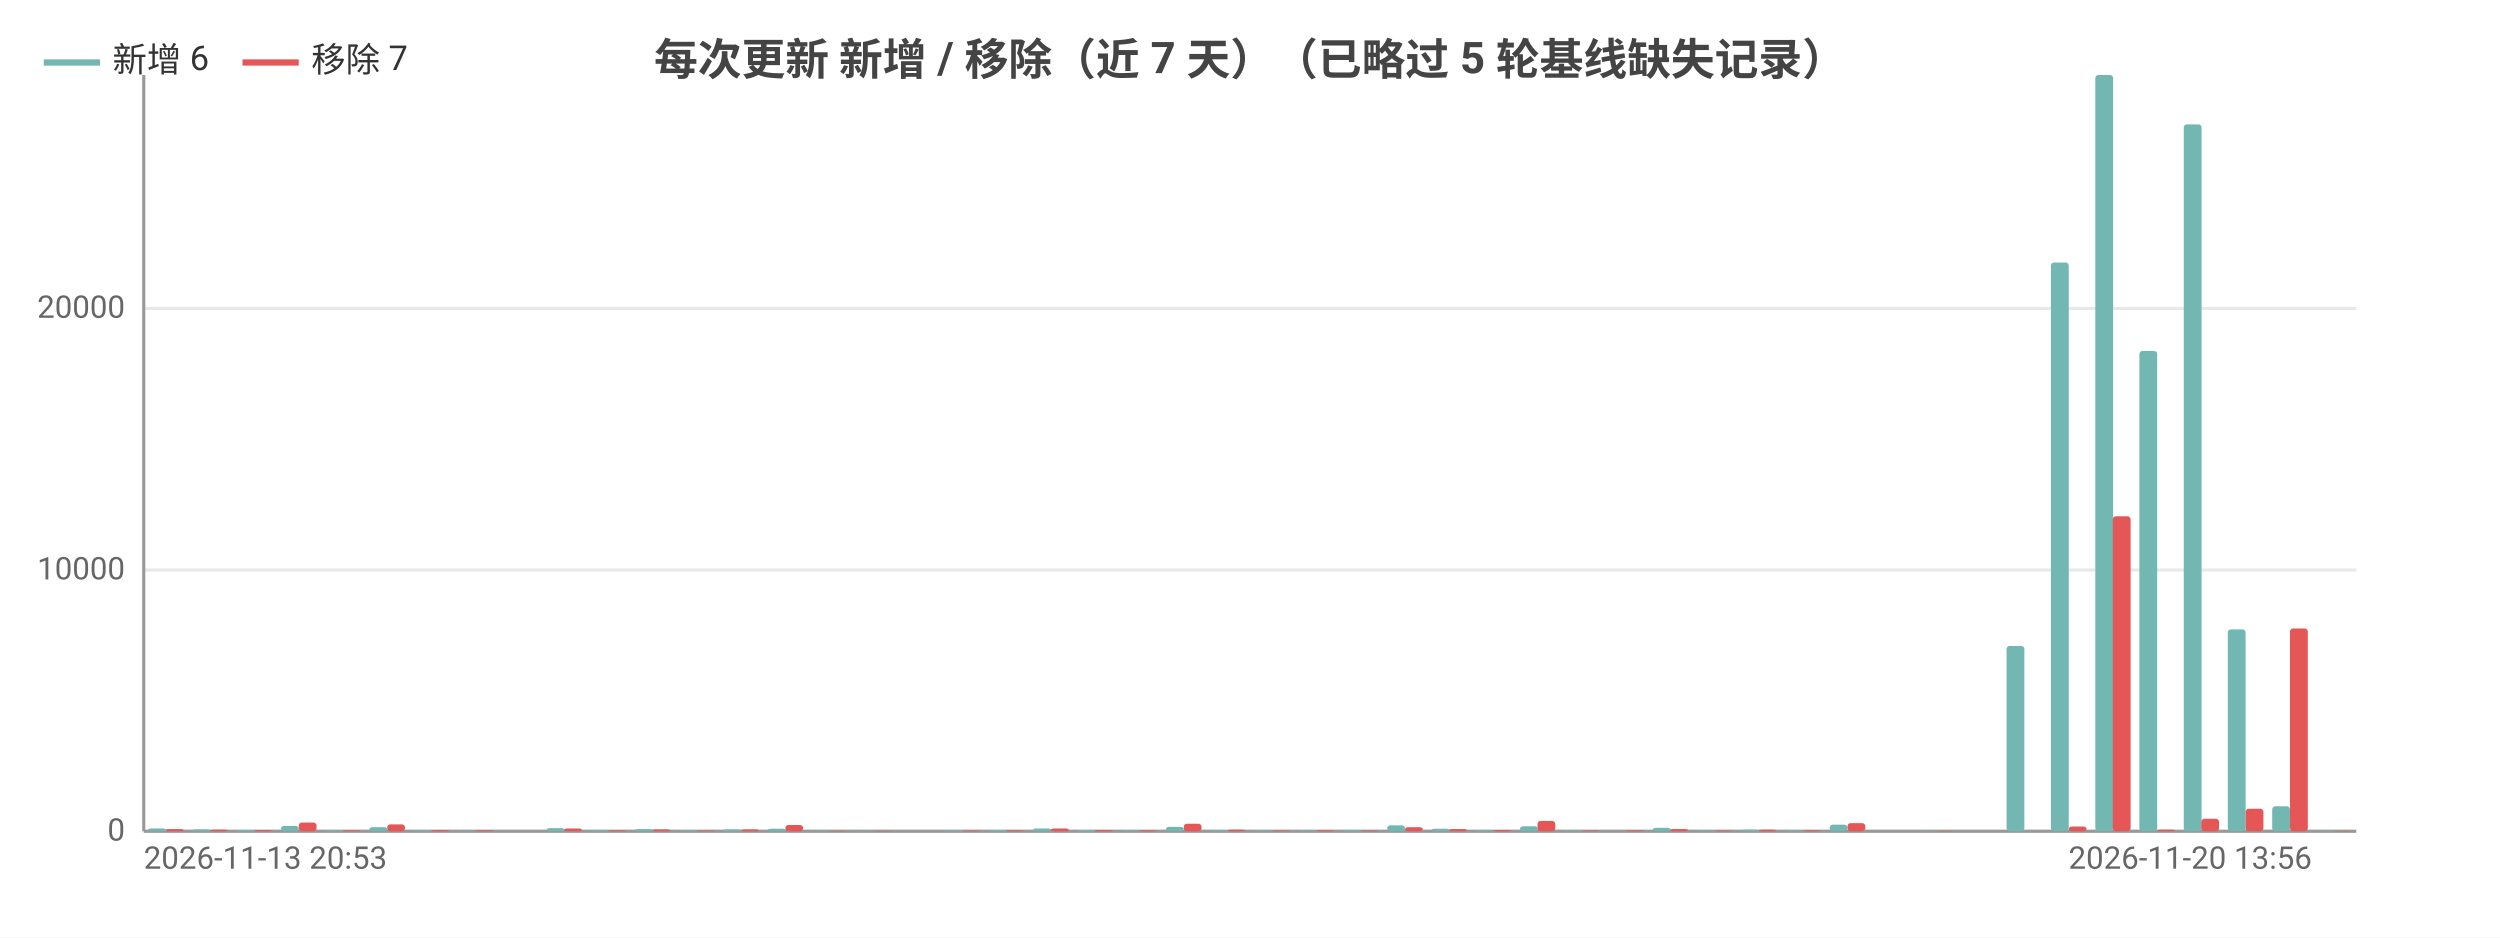
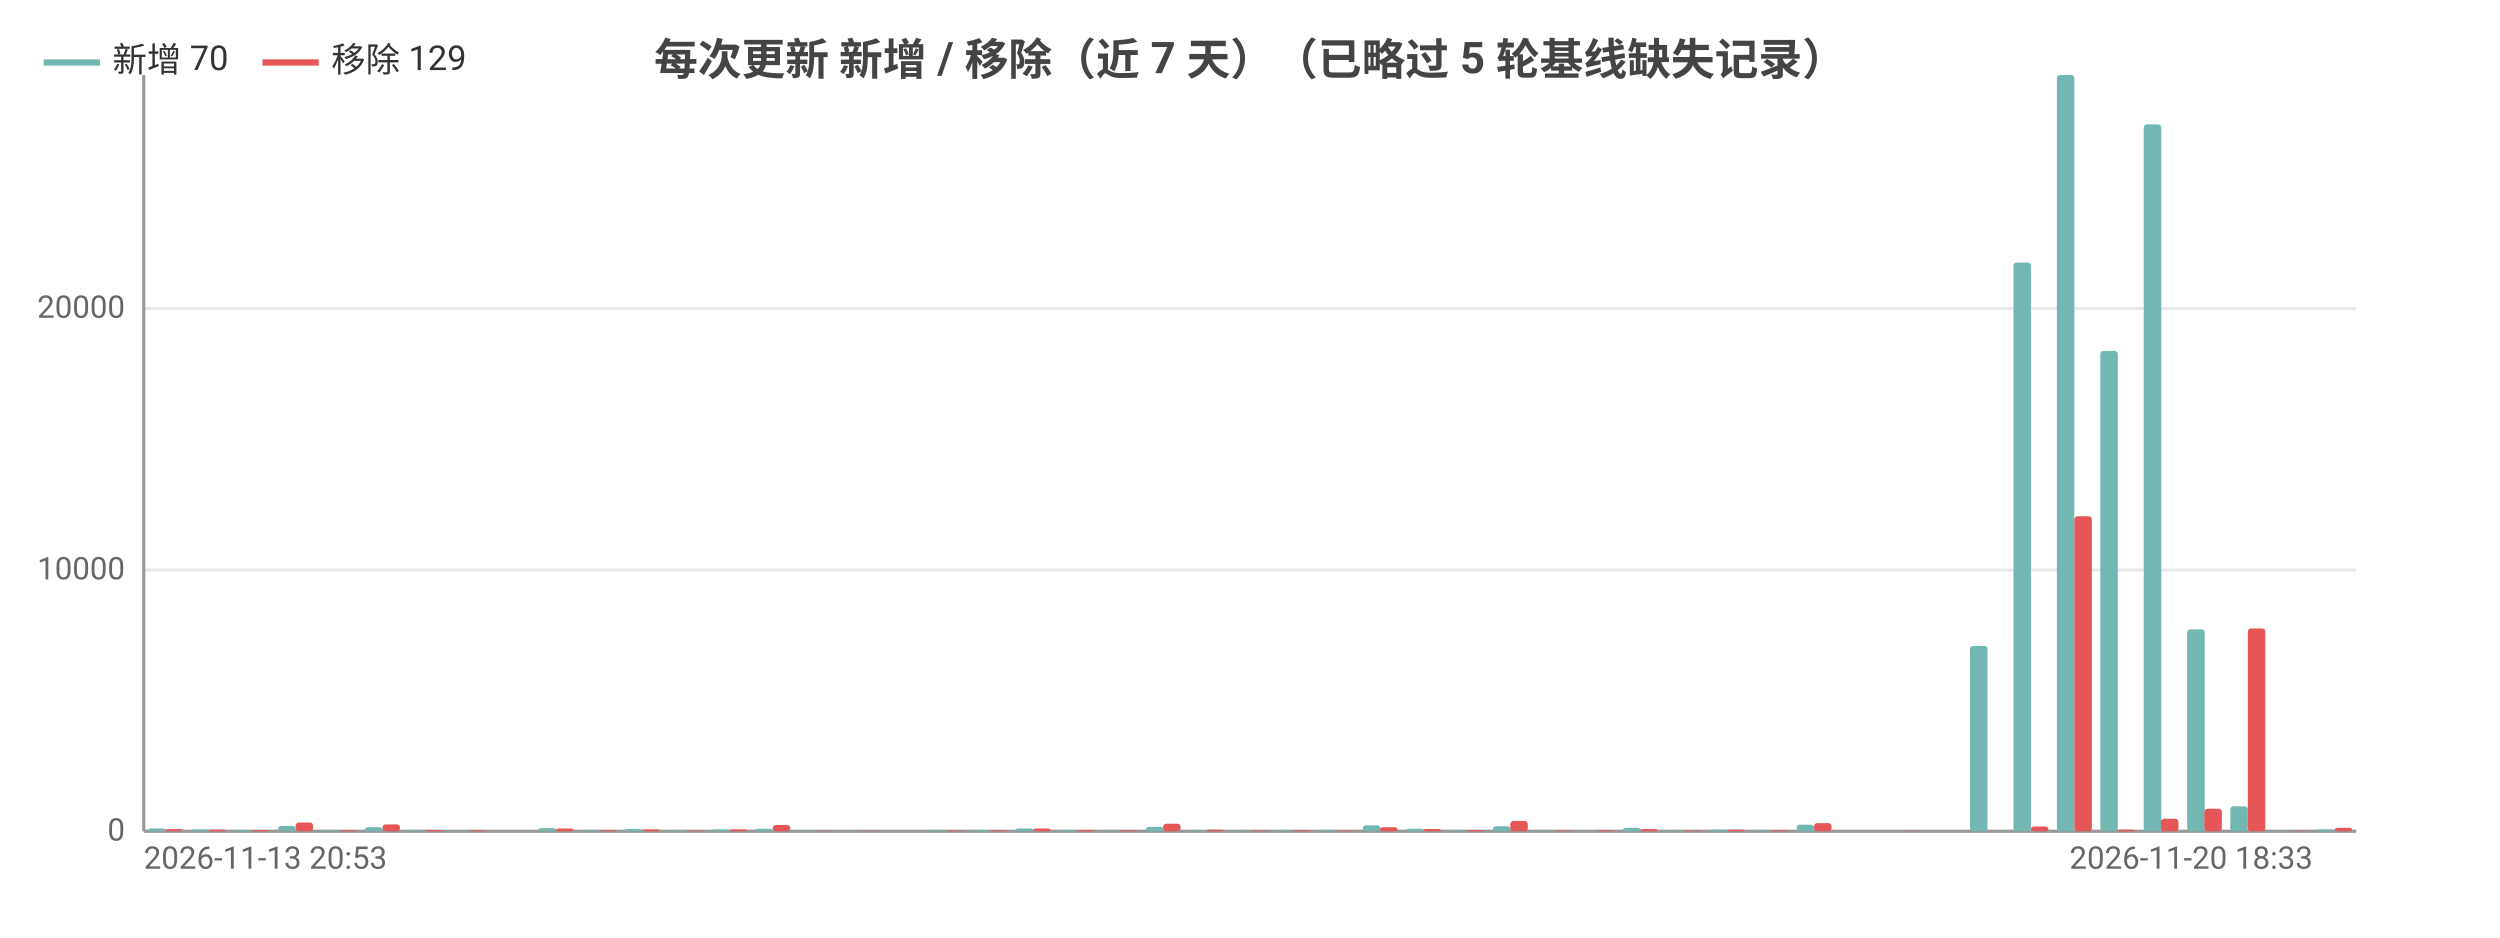
<svg xmlns="http://www.w3.org/2000/svg" width="800" height="300" viewBox="0 0 800 300">
  <rect width="800" height="300" fill="#ffffff" />
  <style>text{font-family:system-ui,-apple-system,'Segoe UI',Roboto,'PingFang SC','Microsoft YaHei','Noto Sans CJK SC',sans-serif}.g{stroke:#e8e8e8;stroke-width:1}.a{stroke:#999;stroke-width:1}.t{font-size:10px;fill:#666}.m{font-size:10px;text-anchor:middle;fill:#666}.e{font-size:10px;text-anchor:end;fill:#666}.l{font-size:11px;fill:#333}.tt{font-size:14px;font-weight:600;text-anchor:middle;fill:#444}.em{font-size:13px;text-anchor:middle;fill:#999}</style>
  <text class="tt" x="400.0" y="24">每次更新 新增 / 移除（近 7 天）（已略过 5 轮基线缺失记录）</text>
  <line class="g" x1="46" y1="266" x2="754" y2="266" />
  <text class="e" x="40" y="269">0</text>
  <line class="g" x1="46" y1="182.4" x2="754" y2="182.4" />
  <text class="e" x="40" y="185.4">10000</text>
  <line class="g" x1="46" y1="98.7" x2="754" y2="98.7" />
  <text class="e" x="40" y="101.7">20000</text>
  <line class="a" x1="46" y1="24" x2="46" y2="266" />
  <line class="a" x1="46" y1="266" x2="754" y2="266" />
-   <rect x="47.4" y="265.1" width="5.7" height="0.9" fill="#72b7b2" rx="1" />
-   <rect x="53.1" y="265.3" width="5.7" height="0.7" fill="#e45756" rx="1" />
-   <rect x="61.6" y="265.4" width="5.7" height="0.6" fill="#72b7b2" rx="1" />
-   <rect x="67.2" y="265.5" width="5.7" height="0.5" fill="#e45756" rx="1" />
-   <rect x="75.7" y="265.6" width="5.7" height="0.4" fill="#72b7b2" rx="1" />
-   <rect x="81.4" y="265.6" width="5.7" height="0.4" fill="#e45756" rx="1" />
-   <rect x="89.9" y="264.3" width="5.7" height="1.7" fill="#72b7b2" rx="1" />
-   <rect x="95.6" y="263.2" width="5.7" height="2.8" fill="#e45756" rx="1" />
-   <rect x="104.1" y="265.7" width="5.7" height="0.3" fill="#72b7b2" rx="1" />
-   <rect x="109.7" y="265.7" width="5.7" height="0.3" fill="#e45756" rx="1" />
-   <rect x="118.2" y="264.7" width="5.7" height="1.3" fill="#72b7b2" rx="1" />
-   <rect x="123.9" y="263.8" width="5.7" height="2.2" fill="#e45756" rx="1" />
-   <rect x="132.4" y="265.7" width="5.7" height="0.3" fill="#72b7b2" rx="1" />
-   <rect x="138.0" y="265.6" width="5.7" height="0.4" fill="#e45756" rx="1" />
-   <rect x="146.5" y="265.9" width="5.7" height="0.1" fill="#72b7b2" rx="1" />
-   <rect x="152.2" y="265.7" width="5.7" height="0.3" fill="#e45756" rx="1" />
-   <rect x="160.7" y="266.0" width="5.7" height="0.0" fill="#72b7b2" rx="1" />
-   <rect x="166.4" y="266.0" width="5.7" height="0.0" fill="#e45756" rx="1" />
-   <rect x="174.9" y="265.0" width="5.7" height="1.0" fill="#72b7b2" rx="1" />
-   <rect x="180.5" y="265.1" width="5.7" height="0.9" fill="#e45756" rx="1" />
-   <rect x="189.0" y="265.7" width="5.7" height="0.3" fill="#72b7b2" rx="1" />
-   <rect x="194.7" y="265.7" width="5.7" height="0.3" fill="#e45756" rx="1" />
-   <rect x="203.2" y="265.3" width="5.7" height="0.7" fill="#72b7b2" rx="1" />
-   <rect x="208.8" y="265.4" width="5.7" height="0.6" fill="#e45756" rx="1" />
-   <rect x="217.3" y="265.7" width="5.7" height="0.3" fill="#72b7b2" rx="1" />
-   <rect x="223" y="265.8" width="5.7" height="0.2" fill="#e45756" rx="1" />
-   <rect x="231.5" y="265.4" width="5.7" height="0.6" fill="#72b7b2" rx="1" />
-   <rect x="237.2" y="265.4" width="5.7" height="0.6" fill="#e45756" rx="1" />
-   <rect x="245.7" y="265.2" width="5.7" height="0.8" fill="#72b7b2" rx="1" />
-   <rect x="251.3" y="264.0" width="5.7" height="2.0" fill="#e45756" rx="1" />
-   <rect x="259.8" y="265.9" width="5.7" height="0.1" fill="#72b7b2" rx="1" />
-   <rect x="265.5" y="265.9" width="5.7" height="0.1" fill="#e45756" rx="1" />
-   <rect x="274.0" y="265.9" width="5.7" height="0.1" fill="#72b7b2" rx="1" />
-   <rect x="279.6" y="265.9" width="5.7" height="0.1" fill="#e45756" rx="1" />
-   <rect x="288.1" y="266" width="5.7" height="0" fill="#72b7b2" rx="1" />
-   <rect x="293.8" y="266" width="5.7" height="0" fill="#e45756" rx="1" />
-   <rect x="302.3" y="265.7" width="5.7" height="0.3" fill="#72b7b2" rx="1" />
-   <rect x="308.0" y="265.8" width="5.7" height="0.2" fill="#e45756" rx="1" />
-   <rect x="316.5" y="265.6" width="5.7" height="0.4" fill="#72b7b2" rx="1" />
-   <rect x="322.1" y="265.7" width="5.7" height="0.3" fill="#e45756" rx="1" />
-   <rect x="330.6" y="265.1" width="5.7" height="0.9" fill="#72b7b2" rx="1" />
-   <rect x="336.3" y="265.1" width="5.7" height="0.9" fill="#e45756" rx="1" />
-   <rect x="344.8" y="265.6" width="5.7" height="0.4" fill="#72b7b2" rx="1" />
-   <rect x="350.4" y="265.6" width="5.7" height="0.4" fill="#e45756" rx="1" />
-   <rect x="358.9" y="265.8" width="5.7" height="0.2" fill="#72b7b2" rx="1" />
-   <rect x="364.6" y="265.7" width="5.7" height="0.3" fill="#e45756" rx="1" />
-   <rect x="373.1" y="264.6" width="5.7" height="1.4" fill="#72b7b2" rx="1" />
-   <rect x="378.8" y="263.6" width="5.7" height="2.4" fill="#e45756" rx="1" />
-   <rect x="387.3" y="265.7" width="5.7" height="0.3" fill="#72b7b2" rx="1" />
-   <rect x="392.9" y="265.5" width="5.7" height="0.5" fill="#e45756" rx="1" />
-   <rect x="401.4" y="265.8" width="5.7" height="0.2" fill="#72b7b2" rx="1" />
-   <rect x="407.1" y="265.8" width="5.7" height="0.2" fill="#e45756" rx="1" />
-   <rect x="415.6" y="265.8" width="5.7" height="0.2" fill="#72b7b2" rx="1" />
-   <rect x="421.2" y="265.7" width="5.7" height="0.3" fill="#e45756" rx="1" />
-   <rect x="429.7" y="265.7" width="5.7" height="0.3" fill="#72b7b2" rx="1" />
-   <rect x="435.4" y="265.8" width="5.7" height="0.2" fill="#e45756" rx="1" />
-   <rect x="443.9" y="264.1" width="5.7" height="1.9" fill="#72b7b2" rx="1" />
-   <rect x="449.6" y="264.7" width="5.7" height="1.3" fill="#e45756" rx="1" />
-   <rect x="458.1" y="265.2" width="5.7" height="0.8" fill="#72b7b2" rx="1" />
-   <rect x="463.7" y="265.3" width="5.7" height="0.7" fill="#e45756" rx="1" />
-   <rect x="472.2" y="265.7" width="5.7" height="0.3" fill="#72b7b2" rx="1" />
-   <rect x="477.9" y="265.6" width="5.7" height="0.4" fill="#e45756" rx="1" />
-   <rect x="486.4" y="264.4" width="5.7" height="1.6" fill="#72b7b2" rx="1" />
-   <rect x="492.0" y="262.7" width="5.7" height="3.3" fill="#e45756" rx="1" />
-   <rect x="500.5" y="265.8" width="5.7" height="0.2" fill="#72b7b2" rx="1" />
-   <rect x="506.2" y="265.8" width="5.7" height="0.2" fill="#e45756" rx="1" />
-   <rect x="514.7" y="266.0" width="5.7" height="0.0" fill="#72b7b2" rx="1" />
-   <rect x="520.4" y="265.7" width="5.7" height="0.3" fill="#e45756" rx="1" />
-   <rect x="528.9" y="264.9" width="5.7" height="1.1" fill="#72b7b2" rx="1" />
-   <rect x="534.5" y="265.3" width="5.7" height="0.7" fill="#e45756" rx="1" />
-   <rect x="543.0" y="265.8" width="5.7" height="0.2" fill="#72b7b2" rx="1" />
-   <rect x="548.7" y="265.8" width="5.7" height="0.2" fill="#e45756" rx="1" />
-   <rect x="557.2" y="265.5" width="5.7" height="0.5" fill="#72b7b2" rx="1" />
-   <rect x="562.8" y="265.5" width="5.7" height="0.5" fill="#e45756" rx="1" />
-   <rect x="571.3" y="265.7" width="5.7" height="0.3" fill="#72b7b2" rx="1" />
-   <rect x="577" y="265.7" width="5.7" height="0.3" fill="#e45756" rx="1" />
-   <rect x="585.5" y="263.9" width="5.7" height="2.1" fill="#72b7b2" rx="1" />
-   <rect x="591.2" y="263.4" width="5.7" height="2.6" fill="#e45756" rx="1" />
-   <rect x="599.7" y="266" width="5.7" height="0" fill="#72b7b2" rx="1" />
-   <rect x="605.3" y="266" width="5.7" height="0" fill="#e45756" rx="1" />
-   <rect x="613.8" y="265.9" width="5.7" height="0.1" fill="#72b7b2" rx="1" />
-   <rect x="619.5" y="265.9" width="5.7" height="0.1" fill="#e45756" rx="1" />
-   <rect x="628.0" y="266" width="5.7" height="0" fill="#72b7b2" rx="1" />
-   <rect x="633.6" y="266" width="5.7" height="0" fill="#e45756" rx="1" />
-   <rect x="642.1" y="206.7" width="5.7" height="59.3" fill="#72b7b2" rx="1" />
-   <rect x="647.8" y="266.0" width="5.7" height="0.0" fill="#e45756" rx="1" />
-   <rect x="656.3" y="84.0" width="5.7" height="182.0" fill="#72b7b2" rx="1" />
-   <rect x="662.0" y="264.5" width="5.7" height="1.5" fill="#e45756" rx="1" />
-   <rect x="670.5" y="24" width="5.7" height="242" fill="#72b7b2" rx="1" />
-   <rect x="676.1" y="165.2" width="5.7" height="100.8" fill="#e45756" rx="1" />
-   <rect x="684.6" y="112.3" width="5.7" height="153.7" fill="#72b7b2" rx="1" />
-   <rect x="690.3" y="265.5" width="5.7" height="0.5" fill="#e45756" rx="1" />
-   <rect x="698.8" y="39.8" width="5.7" height="226.2" fill="#72b7b2" rx="1" />
-   <rect x="704.4" y="262.0" width="5.7" height="4.0" fill="#e45756" rx="1" />
-   <rect x="712.9" y="201.4" width="5.7" height="64.6" fill="#72b7b2" rx="1" />
-   <rect x="718.6" y="258.8" width="5.7" height="7.2" fill="#e45756" rx="1" />
-   <rect x="727.1" y="258.0" width="5.7" height="8.0" fill="#72b7b2" rx="1" />
-   <rect x="732.8" y="201.1" width="5.7" height="64.9" fill="#e45756" rx="1" />
-   <rect x="741.3" y="265.9" width="5.7" height="0.1" fill="#72b7b2" rx="1" />
-   <rect x="746.9" y="265.9" width="5.7" height="0.1" fill="#e45756" rx="1" />
+   <rect x="47.4" y="265.1" width="5.6" height="0.9" fill="#72b7b2" rx="1" />
+   <rect x="52.9" y="265.3" width="5.6" height="0.7" fill="#e45756" rx="1" />
+   <rect x="61.3" y="265.4" width="5.6" height="0.6" fill="#72b7b2" rx="1" />
+   <rect x="66.8" y="265.5" width="5.6" height="0.5" fill="#e45756" rx="1" />
+   <rect x="75.2" y="265.6" width="5.6" height="0.4" fill="#72b7b2" rx="1" />
+   <rect x="80.7" y="265.6" width="5.6" height="0.4" fill="#e45756" rx="1" />
+   <rect x="89.0" y="264.3" width="5.6" height="1.7" fill="#72b7b2" rx="1" />
+   <rect x="94.6" y="263.2" width="5.6" height="2.8" fill="#e45756" rx="1" />
+   <rect x="102.9" y="265.7" width="5.6" height="0.3" fill="#72b7b2" rx="1" />
+   <rect x="108.5" y="265.7" width="5.6" height="0.3" fill="#e45756" rx="1" />
+   <rect x="116.8" y="264.7" width="5.6" height="1.3" fill="#72b7b2" rx="1" />
+   <rect x="122.4" y="263.8" width="5.6" height="2.2" fill="#e45756" rx="1" />
+   <rect x="130.7" y="265.7" width="5.6" height="0.3" fill="#72b7b2" rx="1" />
+   <rect x="136.2" y="265.6" width="5.6" height="0.4" fill="#e45756" rx="1" />
+   <rect x="144.6" y="265.9" width="5.6" height="0.1" fill="#72b7b2" rx="1" />
+   <rect x="150.1" y="265.7" width="5.6" height="0.3" fill="#e45756" rx="1" />
+   <rect x="158.4" y="266.0" width="5.6" height="0.0" fill="#72b7b2" rx="1" />
+   <rect x="164" y="266.0" width="5.6" height="0.0" fill="#e45756" rx="1" />
+   <rect x="172.3" y="265.0" width="5.6" height="1.0" fill="#72b7b2" rx="1" />
+   <rect x="177.9" y="265.1" width="5.6" height="0.9" fill="#e45756" rx="1" />
+   <rect x="186.2" y="265.7" width="5.6" height="0.3" fill="#72b7b2" rx="1" />
+   <rect x="191.8" y="265.7" width="5.6" height="0.3" fill="#e45756" rx="1" />
+   <rect x="200.1" y="265.3" width="5.6" height="0.7" fill="#72b7b2" rx="1" />
+   <rect x="205.6" y="265.4" width="5.6" height="0.6" fill="#e45756" rx="1" />
+   <rect x="214.0" y="265.7" width="5.6" height="0.3" fill="#72b7b2" rx="1" />
+   <rect x="219.5" y="265.8" width="5.6" height="0.2" fill="#e45756" rx="1" />
+   <rect x="227.9" y="265.4" width="5.6" height="0.6" fill="#72b7b2" rx="1" />
+   <rect x="233.4" y="265.4" width="5.6" height="0.6" fill="#e45756" rx="1" />
+   <rect x="241.7" y="265.2" width="5.6" height="0.8" fill="#72b7b2" rx="1" />
+   <rect x="247.3" y="264.0" width="5.6" height="2.0" fill="#e45756" rx="1" />
+   <rect x="255.6" y="265.9" width="5.6" height="0.1" fill="#72b7b2" rx="1" />
+   <rect x="261.2" y="265.9" width="5.6" height="0.1" fill="#e45756" rx="1" />
+   <rect x="269.5" y="265.9" width="5.6" height="0.1" fill="#72b7b2" rx="1" />
+   <rect x="275.1" y="265.9" width="5.6" height="0.1" fill="#e45756" rx="1" />
+   <rect x="283.4" y="266" width="5.6" height="0" fill="#72b7b2" rx="1" />
+   <rect x="288.9" y="266" width="5.6" height="0" fill="#e45756" rx="1" />
+   <rect x="297.3" y="265.7" width="5.6" height="0.3" fill="#72b7b2" rx="1" />
+   <rect x="302.8" y="265.8" width="5.6" height="0.2" fill="#e45756" rx="1" />
+   <rect x="311.2" y="265.6" width="5.6" height="0.4" fill="#72b7b2" rx="1" />
+   <rect x="316.7" y="265.7" width="5.6" height="0.3" fill="#e45756" rx="1" />
+   <rect x="325.0" y="265.1" width="5.6" height="0.9" fill="#72b7b2" rx="1" />
+   <rect x="330.6" y="265.1" width="5.6" height="0.9" fill="#e45756" rx="1" />
+   <rect x="338.9" y="265.6" width="5.6" height="0.4" fill="#72b7b2" rx="1" />
+   <rect x="344.5" y="265.6" width="5.6" height="0.4" fill="#e45756" rx="1" />
+   <rect x="352.8" y="265.8" width="5.6" height="0.2" fill="#72b7b2" rx="1" />
+   <rect x="358.4" y="265.7" width="5.6" height="0.3" fill="#e45756" rx="1" />
+   <rect x="366.7" y="264.6" width="5.6" height="1.4" fill="#72b7b2" rx="1" />
+   <rect x="372.2" y="263.6" width="5.6" height="2.4" fill="#e45756" rx="1" />
+   <rect x="380.6" y="265.7" width="5.6" height="0.3" fill="#72b7b2" rx="1" />
+   <rect x="386.1" y="265.5" width="5.6" height="0.5" fill="#e45756" rx="1" />
+   <rect x="394.4" y="265.8" width="5.6" height="0.2" fill="#72b7b2" rx="1" />
+   <rect x="400" y="265.8" width="5.6" height="0.2" fill="#e45756" rx="1" />
+   <rect x="408.3" y="265.8" width="5.6" height="0.2" fill="#72b7b2" rx="1" />
+   <rect x="413.9" y="265.7" width="5.6" height="0.3" fill="#e45756" rx="1" />
+   <rect x="422.2" y="265.7" width="5.6" height="0.3" fill="#72b7b2" rx="1" />
+   <rect x="427.8" y="265.8" width="5.6" height="0.2" fill="#e45756" rx="1" />
+   <rect x="436.1" y="264.1" width="5.6" height="1.9" fill="#72b7b2" rx="1" />
+   <rect x="441.6" y="264.7" width="5.6" height="1.3" fill="#e45756" rx="1" />
+   <rect x="450.0" y="265.2" width="5.6" height="0.8" fill="#72b7b2" rx="1" />
+   <rect x="455.5" y="265.3" width="5.6" height="0.7" fill="#e45756" rx="1" />
+   <rect x="463.9" y="265.7" width="5.6" height="0.3" fill="#72b7b2" rx="1" />
+   <rect x="469.4" y="265.6" width="5.6" height="0.4" fill="#e45756" rx="1" />
+   <rect x="477.7" y="264.4" width="5.6" height="1.6" fill="#72b7b2" rx="1" />
+   <rect x="483.3" y="262.7" width="5.6" height="3.3" fill="#e45756" rx="1" />
+   <rect x="491.6" y="265.8" width="5.6" height="0.2" fill="#72b7b2" rx="1" />
+   <rect x="497.2" y="265.8" width="5.6" height="0.2" fill="#e45756" rx="1" />
+   <rect x="505.5" y="266.0" width="5.6" height="0.0" fill="#72b7b2" rx="1" />
+   <rect x="511.1" y="265.7" width="5.6" height="0.3" fill="#e45756" rx="1" />
+   <rect x="519.4" y="264.9" width="5.6" height="1.1" fill="#72b7b2" rx="1" />
+   <rect x="524.9" y="265.3" width="5.6" height="0.7" fill="#e45756" rx="1" />
+   <rect x="533.3" y="265.8" width="5.6" height="0.2" fill="#72b7b2" rx="1" />
+   <rect x="538.8" y="265.8" width="5.6" height="0.2" fill="#e45756" rx="1" />
+   <rect x="547.2" y="265.5" width="5.6" height="0.5" fill="#72b7b2" rx="1" />
+   <rect x="552.7" y="265.5" width="5.6" height="0.5" fill="#e45756" rx="1" />
+   <rect x="561.0" y="265.7" width="5.6" height="0.3" fill="#72b7b2" rx="1" />
+   <rect x="566.6" y="265.7" width="5.6" height="0.3" fill="#e45756" rx="1" />
+   <rect x="574.9" y="263.9" width="5.6" height="2.1" fill="#72b7b2" rx="1" />
+   <rect x="580.5" y="263.4" width="5.6" height="2.6" fill="#e45756" rx="1" />
+   <rect x="588.8" y="266" width="5.6" height="0" fill="#72b7b2" rx="1" />
+   <rect x="594.4" y="266" width="5.6" height="0" fill="#e45756" rx="1" />
+   <rect x="602.7" y="265.9" width="5.6" height="0.1" fill="#72b7b2" rx="1" />
+   <rect x="608.2" y="265.9" width="5.6" height="0.1" fill="#e45756" rx="1" />
+   <rect x="616.6" y="266" width="5.6" height="0" fill="#72b7b2" rx="1" />
+   <rect x="622.1" y="266" width="5.6" height="0" fill="#e45756" rx="1" />
+   <rect x="630.4" y="206.7" width="5.6" height="59.3" fill="#72b7b2" rx="1" />
+   <rect x="636" y="266.0" width="5.6" height="0.0" fill="#e45756" rx="1" />
+   <rect x="644.3" y="84.0" width="5.6" height="182.0" fill="#72b7b2" rx="1" />
+   <rect x="649.9" y="264.5" width="5.6" height="1.5" fill="#e45756" rx="1" />
+   <rect x="658.2" y="24" width="5.6" height="242" fill="#72b7b2" rx="1" />
+   <rect x="663.8" y="165.2" width="5.6" height="100.8" fill="#e45756" rx="1" />
+   <rect x="672.1" y="112.3" width="5.6" height="153.7" fill="#72b7b2" rx="1" />
+   <rect x="677.6" y="265.5" width="5.6" height="0.5" fill="#e45756" rx="1" />
+   <rect x="686.0" y="39.8" width="5.6" height="226.2" fill="#72b7b2" rx="1" />
+   <rect x="691.5" y="262.0" width="5.6" height="4.0" fill="#e45756" rx="1" />
+   <rect x="699.9" y="201.4" width="5.6" height="64.6" fill="#72b7b2" rx="1" />
+   <rect x="705.4" y="258.8" width="5.6" height="7.2" fill="#e45756" rx="1" />
+   <rect x="713.7" y="258.0" width="5.6" height="8.0" fill="#72b7b2" rx="1" />
+   <rect x="719.3" y="201.1" width="5.6" height="64.9" fill="#e45756" rx="1" />
+   <rect x="727.6" y="265.9" width="5.6" height="0.1" fill="#72b7b2" rx="1" />
+   <rect x="733.2" y="265.9" width="5.6" height="0.1" fill="#e45756" rx="1" />
+   <rect x="741.5" y="265.4" width="5.6" height="0.6" fill="#72b7b2" rx="1" />
+   <rect x="747.1" y="264.9" width="5.6" height="1.1" fill="#e45756" rx="1" />
  <text class="t" x="46" y="278">2026-11-13 20:53</text>
-   <text class="e" x="739.8" y="278">2026-11-20 13:56</text>
+   <text class="e" x="740.1" y="278">2026-11-20 18:33</text>
  <line x1="14.0" y1="20" x2="32.0" y2="20" stroke="#72b7b2" stroke-width="2" />
-   <text class="l" x="36.0" y="23">新增 6</text>
-   <line x1="77.6" y1="20" x2="95.6" y2="20" stroke="#e45756" stroke-width="2" />
-   <text class="l" x="99.6" y="23">移除 7</text>
+   <text class="l" x="36.0" y="23">新增 70</text>
+   <line x1="84.0" y1="20" x2="102.0" y2="20" stroke="#e45756" stroke-width="2" />
+   <text class="l" x="106.0" y="23">移除 129</text>
</svg>
